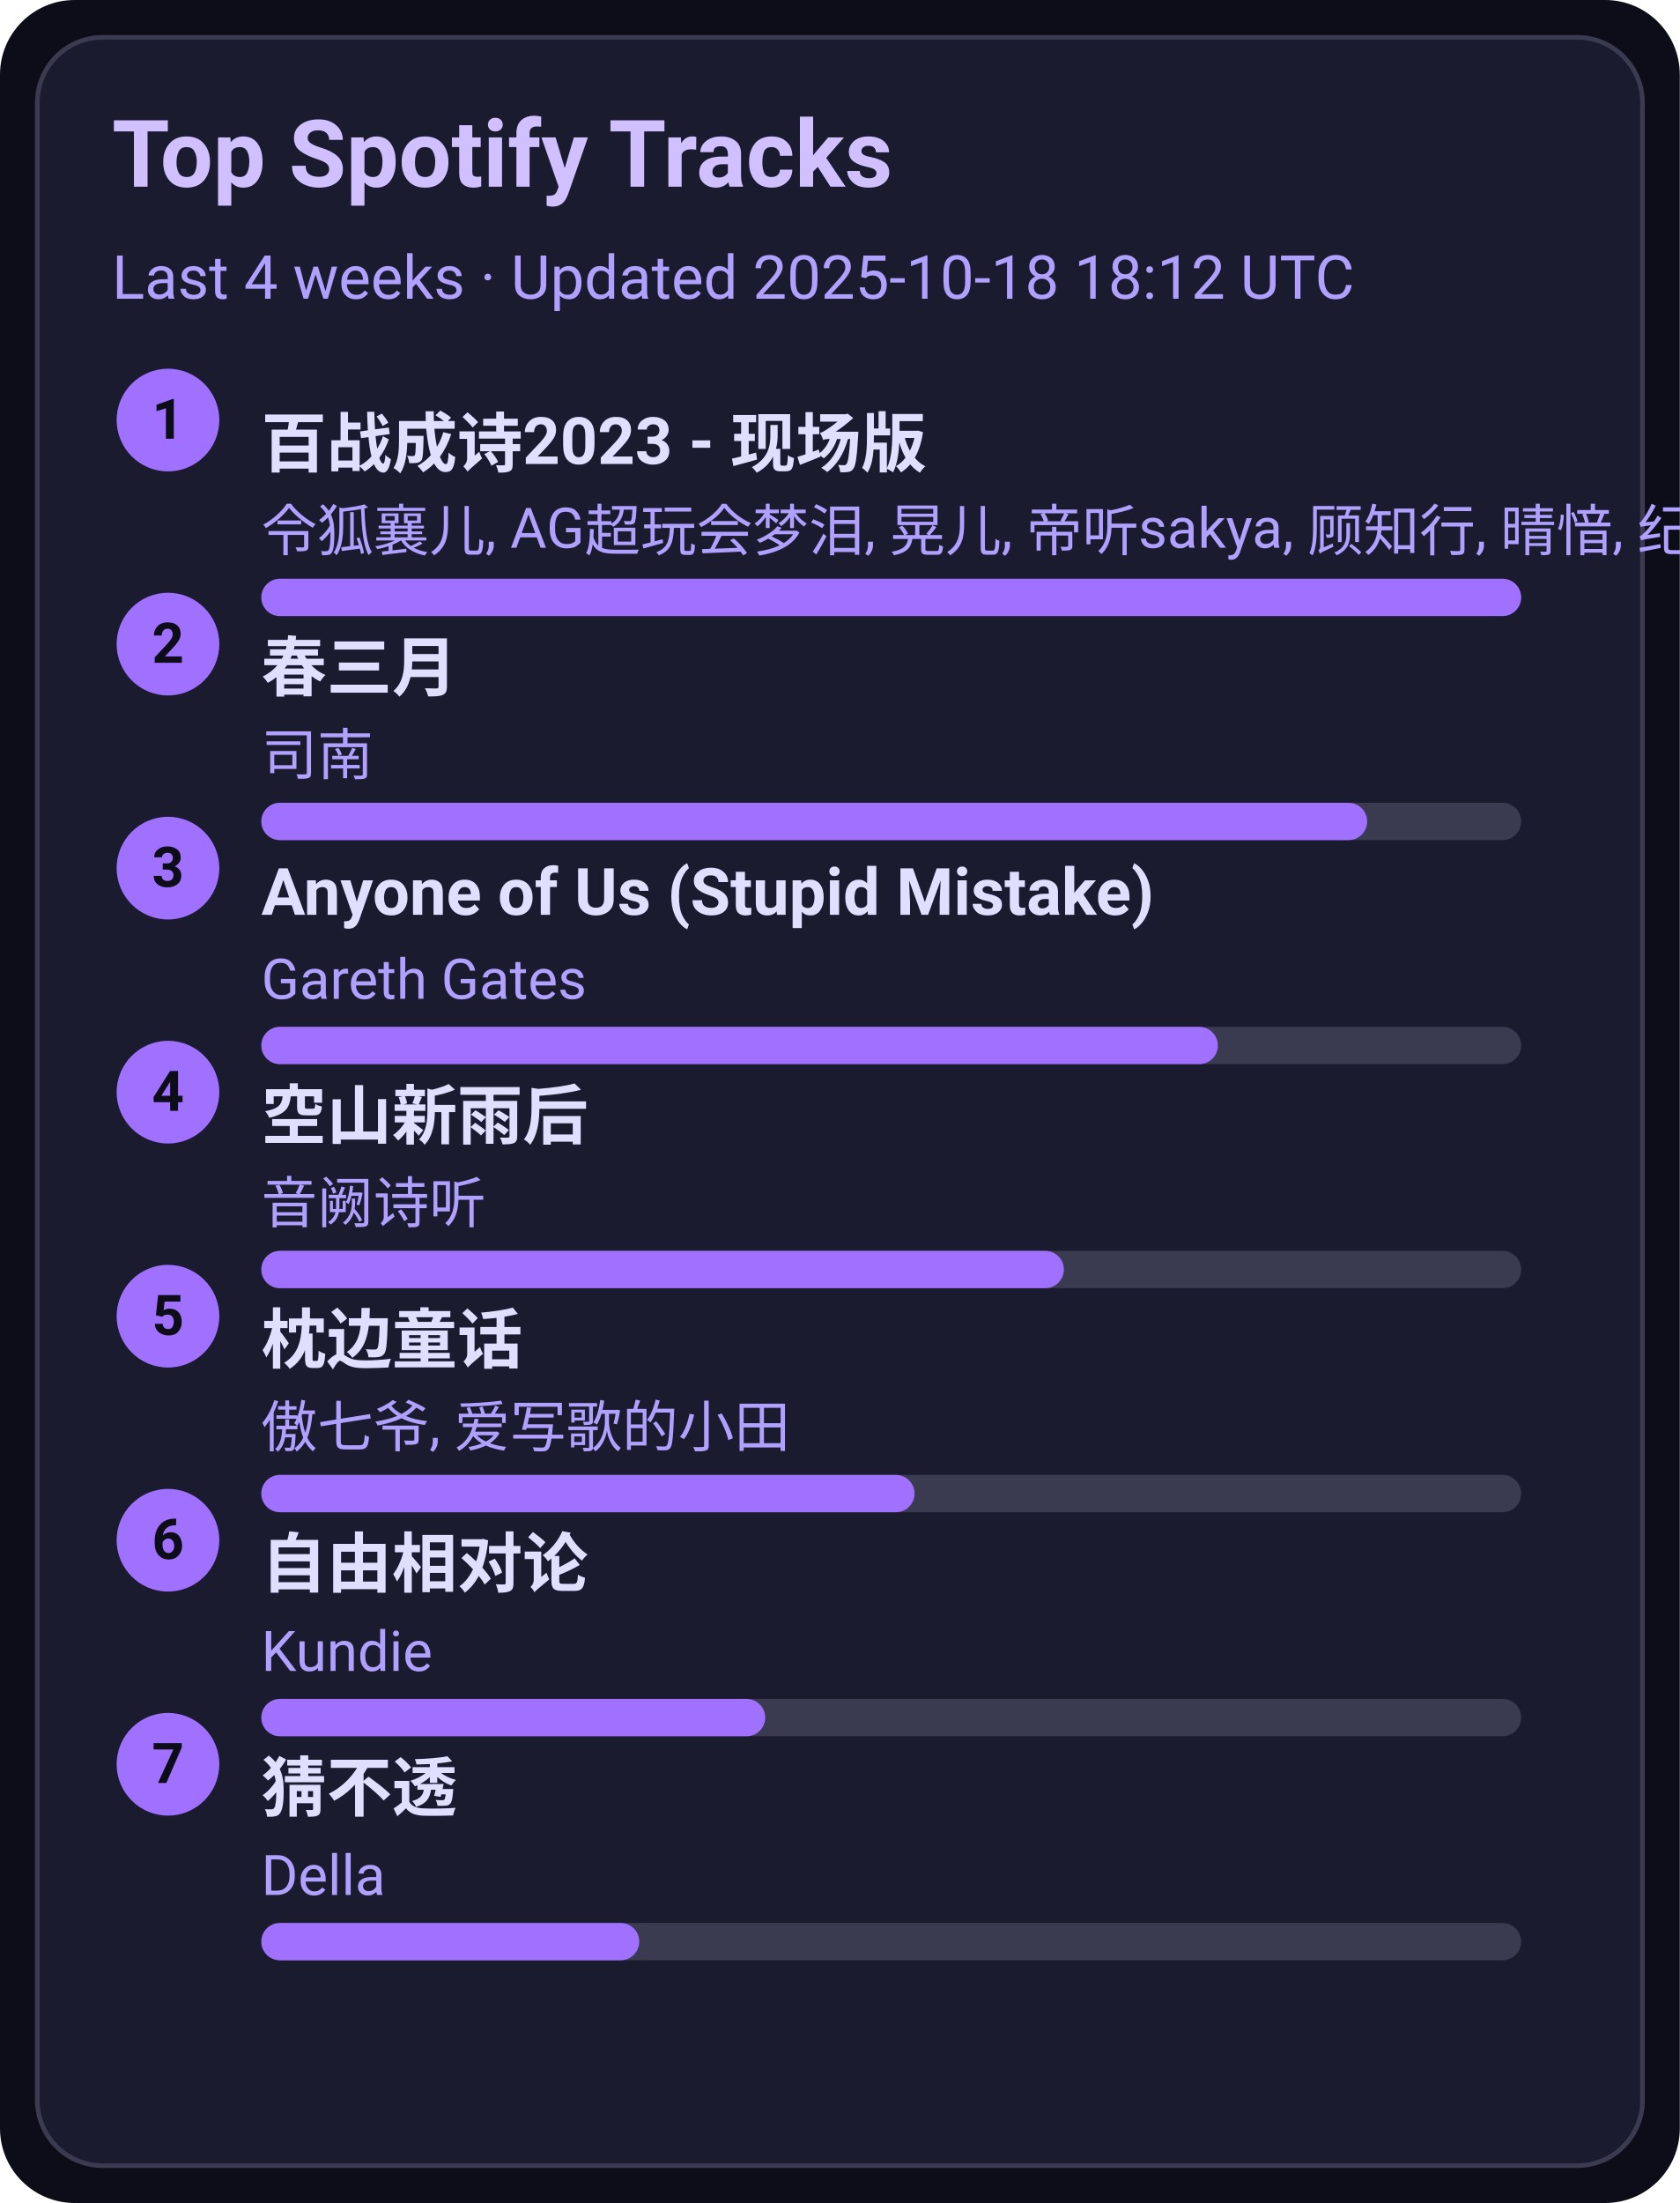
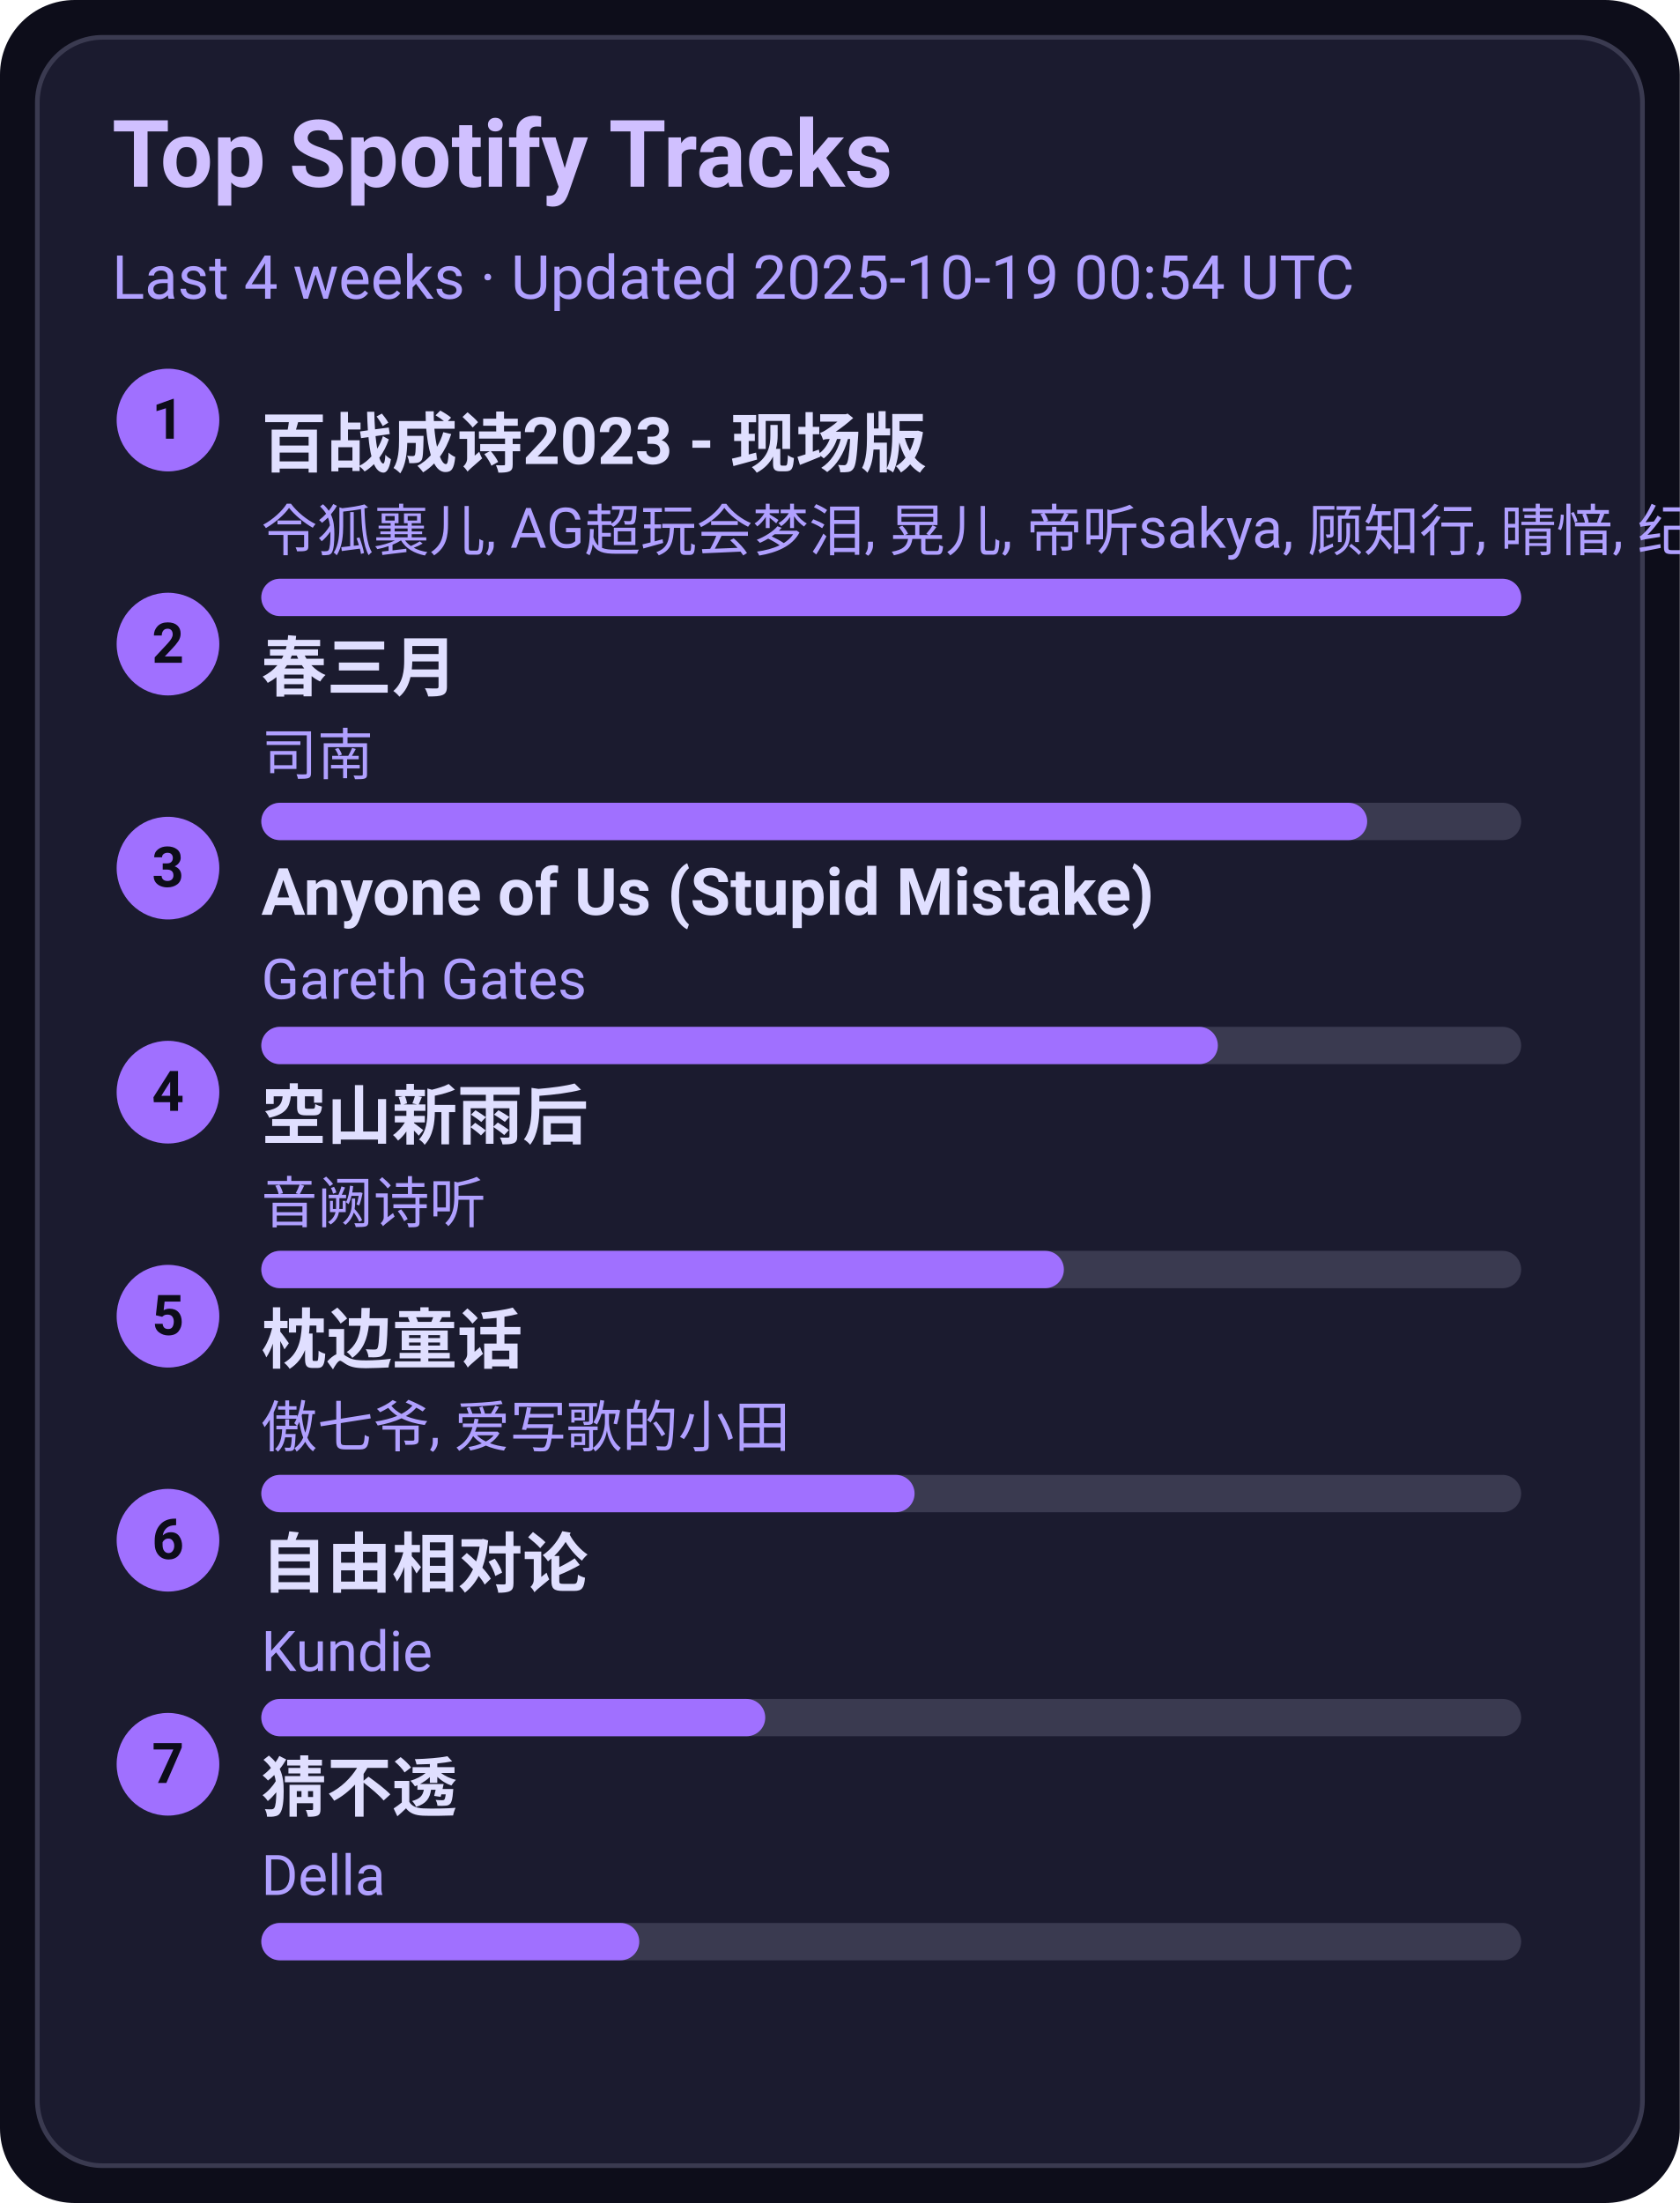
<svg xmlns="http://www.w3.org/2000/svg" width="360" height="472" viewBox="0 0 360 472">
  <style>text{font-family:-apple-system,BlinkMacSystemFont,Segoe UI,Roboto,Ubuntu,Helvetica Neue,Arial,Noto Sans,sans-serif}</style>
  <rect width="360" height="472" rx="16" fill="#0d0d1a" />
  <rect x="8" y="8" width="344" height="456" rx="14" fill="#1b1b2f" stroke="#3a3a50" />
  <text x="24" y="40" font-size="20" fill="#d0c0ff" font-weight="600">Top Spotify Tracks</text>
-   <text x="24" y="64" font-size="13" fill="#b0a0ff">Last 4 weeks · Updated 2025-10-18 18:12 UTC</text>
+   <text x="24" y="64" font-size="13" fill="#b0a0ff">Last 4 weeks · Updated 2025-10-19 00:54 UTC</text>
  <circle cx="36" cy="90" r="11" fill="#a070ff" />
  <text x="36" y="94" text-anchor="middle" font-size="12" fill="#0d0d1a" font-weight="700">1</text>
  <a href="https://open.spotify.com/track/2gttnS8fWnDwziLFt2TLEi" target="_blank" rel="noopener noreferrer">
    <text x="56" y="100" font-size="14" fill="#e0dfff" font-weight="600">百战成诗2023 - 现场版</text>
  </a>
  <text x="56" y="118" font-size="12" fill="#b0a0ff">令狐襄儿, AG超玩会梦泪, 晃儿, 帝听sakya, 顾知行, 晴愔, 纪粹希, 于冬然, 呦猫UNEKO</text>
  <rect x="56" y="124" width="270" height="8" rx="4" fill="#3a3a50" />
  <rect x="56" y="124" width="270" height="8" rx="4" fill="#a070ff" />
  <circle cx="36" cy="138" r="11" fill="#a070ff" />
  <text x="36" y="142" text-anchor="middle" font-size="12" fill="#0d0d1a" font-weight="700">2</text>
  <a href="https://open.spotify.com/track/5A9BOP4WTk2UayDlMb8w98" target="_blank" rel="noopener noreferrer">
    <text x="56" y="148" font-size="14" fill="#e0dfff" font-weight="600">春三月</text>
  </a>
  <text x="56" y="166" font-size="12" fill="#b0a0ff">司南</text>
  <rect x="56" y="172" width="270" height="8" rx="4" fill="#3a3a50" />
  <rect x="56" y="172" width="237" height="8" rx="4" fill="#a070ff" />
  <circle cx="36" cy="186" r="11" fill="#a070ff" />
  <text x="36" y="190" text-anchor="middle" font-size="12" fill="#0d0d1a" font-weight="700">3</text>
  <a href="https://open.spotify.com/track/7KZo8AI9F3Vnn3FXEYBL9f" target="_blank" rel="noopener noreferrer">
    <text x="56" y="196" font-size="14" fill="#e0dfff" font-weight="600">Anyone of Us (Stupid Mistake)</text>
  </a>
  <text x="56" y="214" font-size="12" fill="#b0a0ff">Gareth Gates</text>
  <rect x="56" y="220" width="270" height="8" rx="4" fill="#3a3a50" />
  <rect x="56" y="220" width="205" height="8" rx="4" fill="#a070ff" />
  <circle cx="36" cy="234" r="11" fill="#a070ff" />
  <text x="36" y="238" text-anchor="middle" font-size="12" fill="#0d0d1a" font-weight="700">4</text>
  <a href="https://open.spotify.com/track/7c1D58U8AIVOGlYzh5U6sk" target="_blank" rel="noopener noreferrer">
    <text x="56" y="244" font-size="14" fill="#e0dfff" font-weight="600">空山新雨后</text>
  </a>
  <text x="56" y="262" font-size="12" fill="#b0a0ff">音阙诗听</text>
  <rect x="56" y="268" width="270" height="8" rx="4" fill="#3a3a50" />
  <rect x="56" y="268" width="172" height="8" rx="4" fill="#a070ff" />
  <circle cx="36" cy="282" r="11" fill="#a070ff" />
  <text x="36" y="286" text-anchor="middle" font-size="12" fill="#0d0d1a" font-weight="700">5</text>
  <a href="https://open.spotify.com/track/3I8tlHNA9NM8dL0B23xGIY" target="_blank" rel="noopener noreferrer">
    <text x="56" y="292" font-size="14" fill="#e0dfff" font-weight="600">枕边童话</text>
  </a>
  <text x="56" y="310" font-size="12" fill="#b0a0ff">傲七爷, 爱写歌的小田</text>
  <rect x="56" y="316" width="270" height="8" rx="4" fill="#3a3a50" />
  <rect x="56" y="316" width="140" height="8" rx="4" fill="#a070ff" />
  <circle cx="36" cy="330" r="11" fill="#a070ff" />
  <text x="36" y="334" text-anchor="middle" font-size="12" fill="#0d0d1a" font-weight="700">6</text>
  <a href="https://open.spotify.com/track/1np2B0M4TkyE1xgpjG4dJn" target="_blank" rel="noopener noreferrer">
    <text x="56" y="340" font-size="14" fill="#e0dfff" font-weight="600">自由相对论</text>
  </a>
  <text x="56" y="358" font-size="12" fill="#b0a0ff">Kundie</text>
  <rect x="56" y="364" width="270" height="8" rx="4" fill="#3a3a50" />
  <rect x="56" y="364" width="108" height="8" rx="4" fill="#a070ff" />
  <circle cx="36" cy="378" r="11" fill="#a070ff" />
  <text x="36" y="382" text-anchor="middle" font-size="12" fill="#0d0d1a" font-weight="700">7</text>
  <a href="https://open.spotify.com/track/5FGzM47D9MUa0y7qb2D0Ix" target="_blank" rel="noopener noreferrer">
    <text x="56" y="388" font-size="14" fill="#e0dfff" font-weight="600">猜不透</text>
  </a>
  <text x="56" y="406" font-size="12" fill="#b0a0ff">Della</text>
  <rect x="56" y="412" width="270" height="8" rx="4" fill="#3a3a50" />
  <rect x="56" y="412" width="81" height="8" rx="4" fill="#a070ff" />
</svg>
